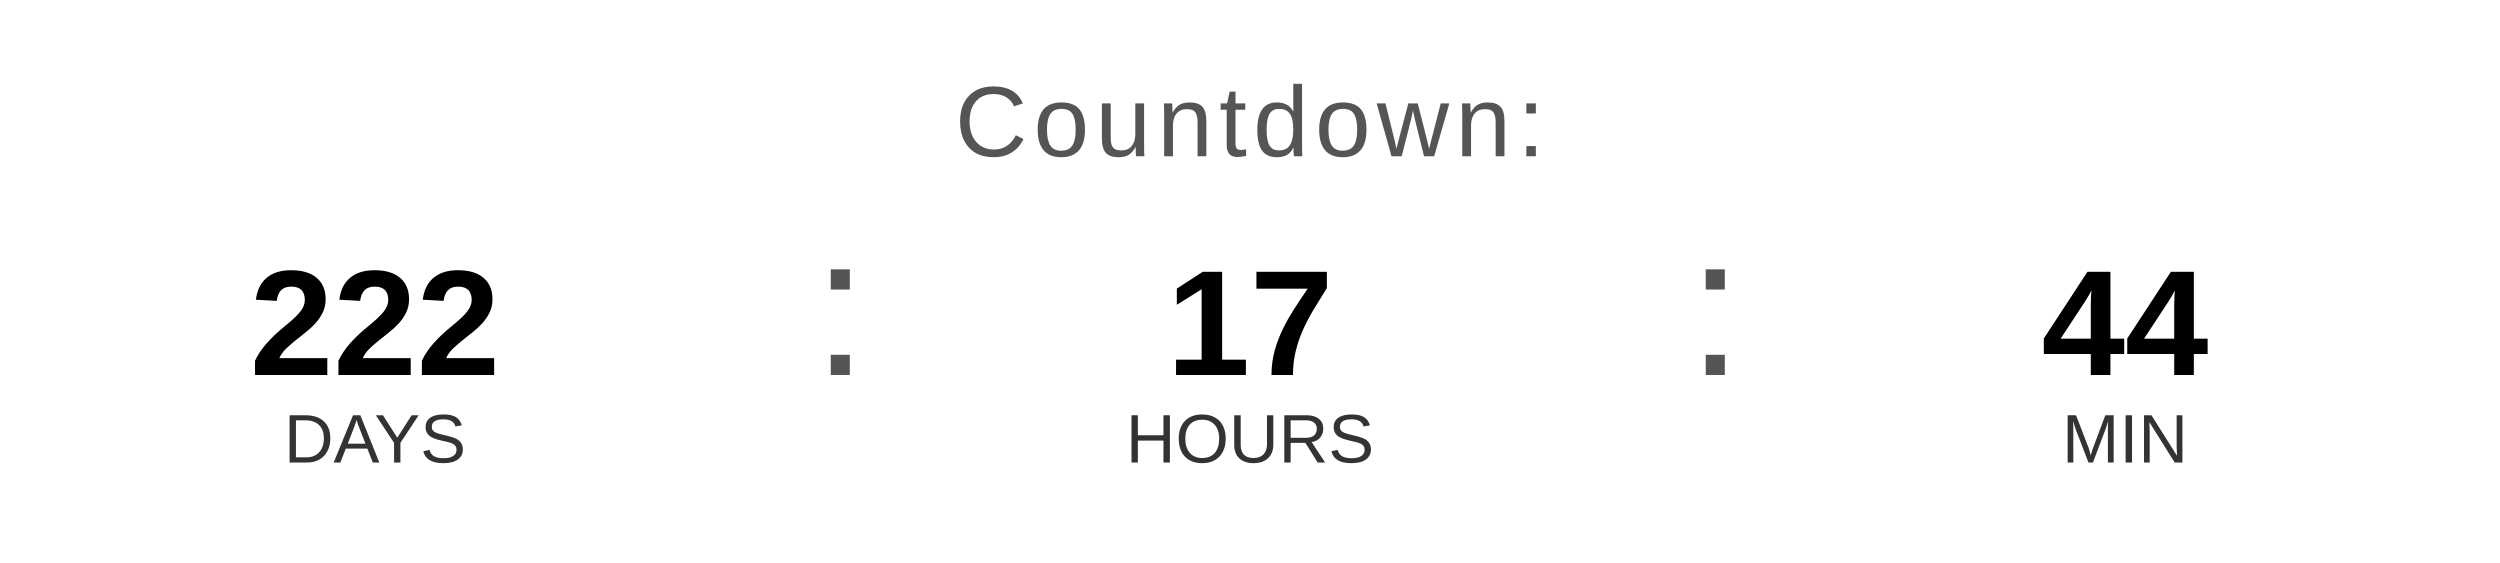
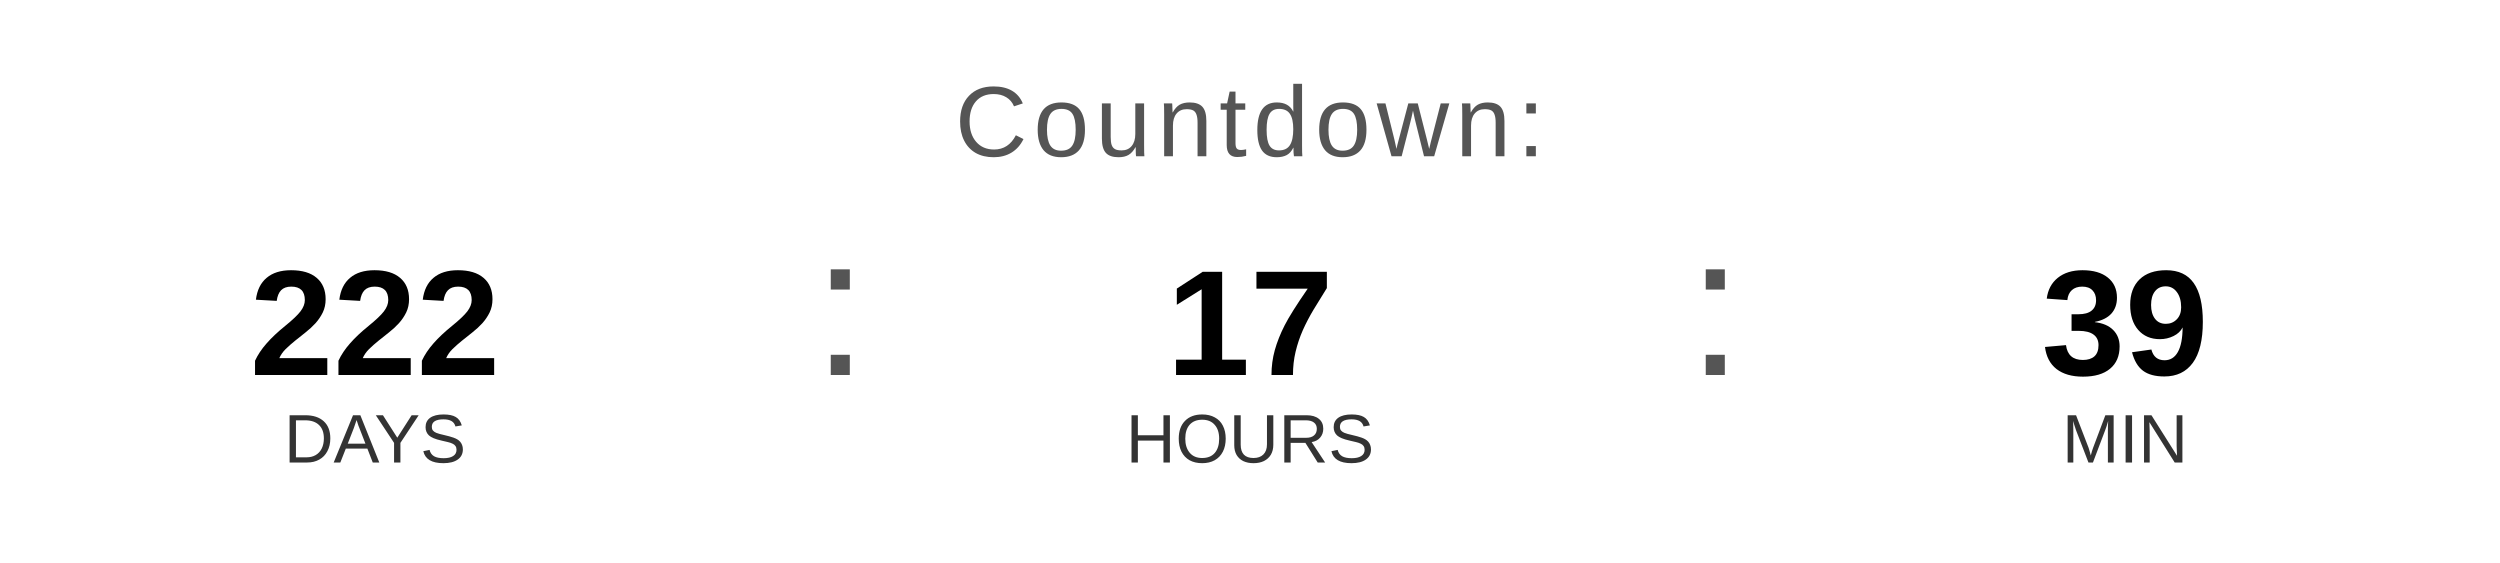
<svg xmlns="http://www.w3.org/2000/svg" width="400" height="90" viewBox="0 0 400 90">
  <text x="200" y="25" font-family="Arial, Helvetica, sans-serif" font-size="16" fill="#555555" text-anchor="middle" letter-spacing="1">
    Countdown:
  </text>
  <text x="60" y="60" font-family="Arial, Helvetica, sans-serif" font-size="24" font-weight="bold" fill="#000000" text-anchor="middle">222</text>
  <text x="60" y="74" font-family="Arial, Helvetica, sans-serif" font-size="11" fill="#333333" text-anchor="middle">DAYS</text>
  <text x="130" y="60" font-family="Arial, sans-serif" font-size="32" fill="#555555">:</text>
  <text x="200" y="60" font-family="Arial, Helvetica, sans-serif" font-size="24" font-weight="bold" fill="#000000" text-anchor="middle">17</text>
  <text x="200" y="74" font-family="Arial, Helvetica, sans-serif" font-size="11" fill="#333333" text-anchor="middle">HOURS</text>
  <text x="270" y="60" font-family="Arial, sans-serif" font-size="32" fill="#555555">:</text>
-   <text x="340" y="60" font-family="Arial, Helvetica, sans-serif" font-size="24" font-weight="bold" fill="#000000" text-anchor="middle">44</text>
+   <text x="340" y="60" font-family="Arial, Helvetica, sans-serif" font-size="24" font-weight="bold" fill="#000000" text-anchor="middle">39</text>
  <text x="340" y="74" font-family="Arial, Helvetica, sans-serif" font-size="11" fill="#333333" text-anchor="middle">MIN</text>
</svg>
